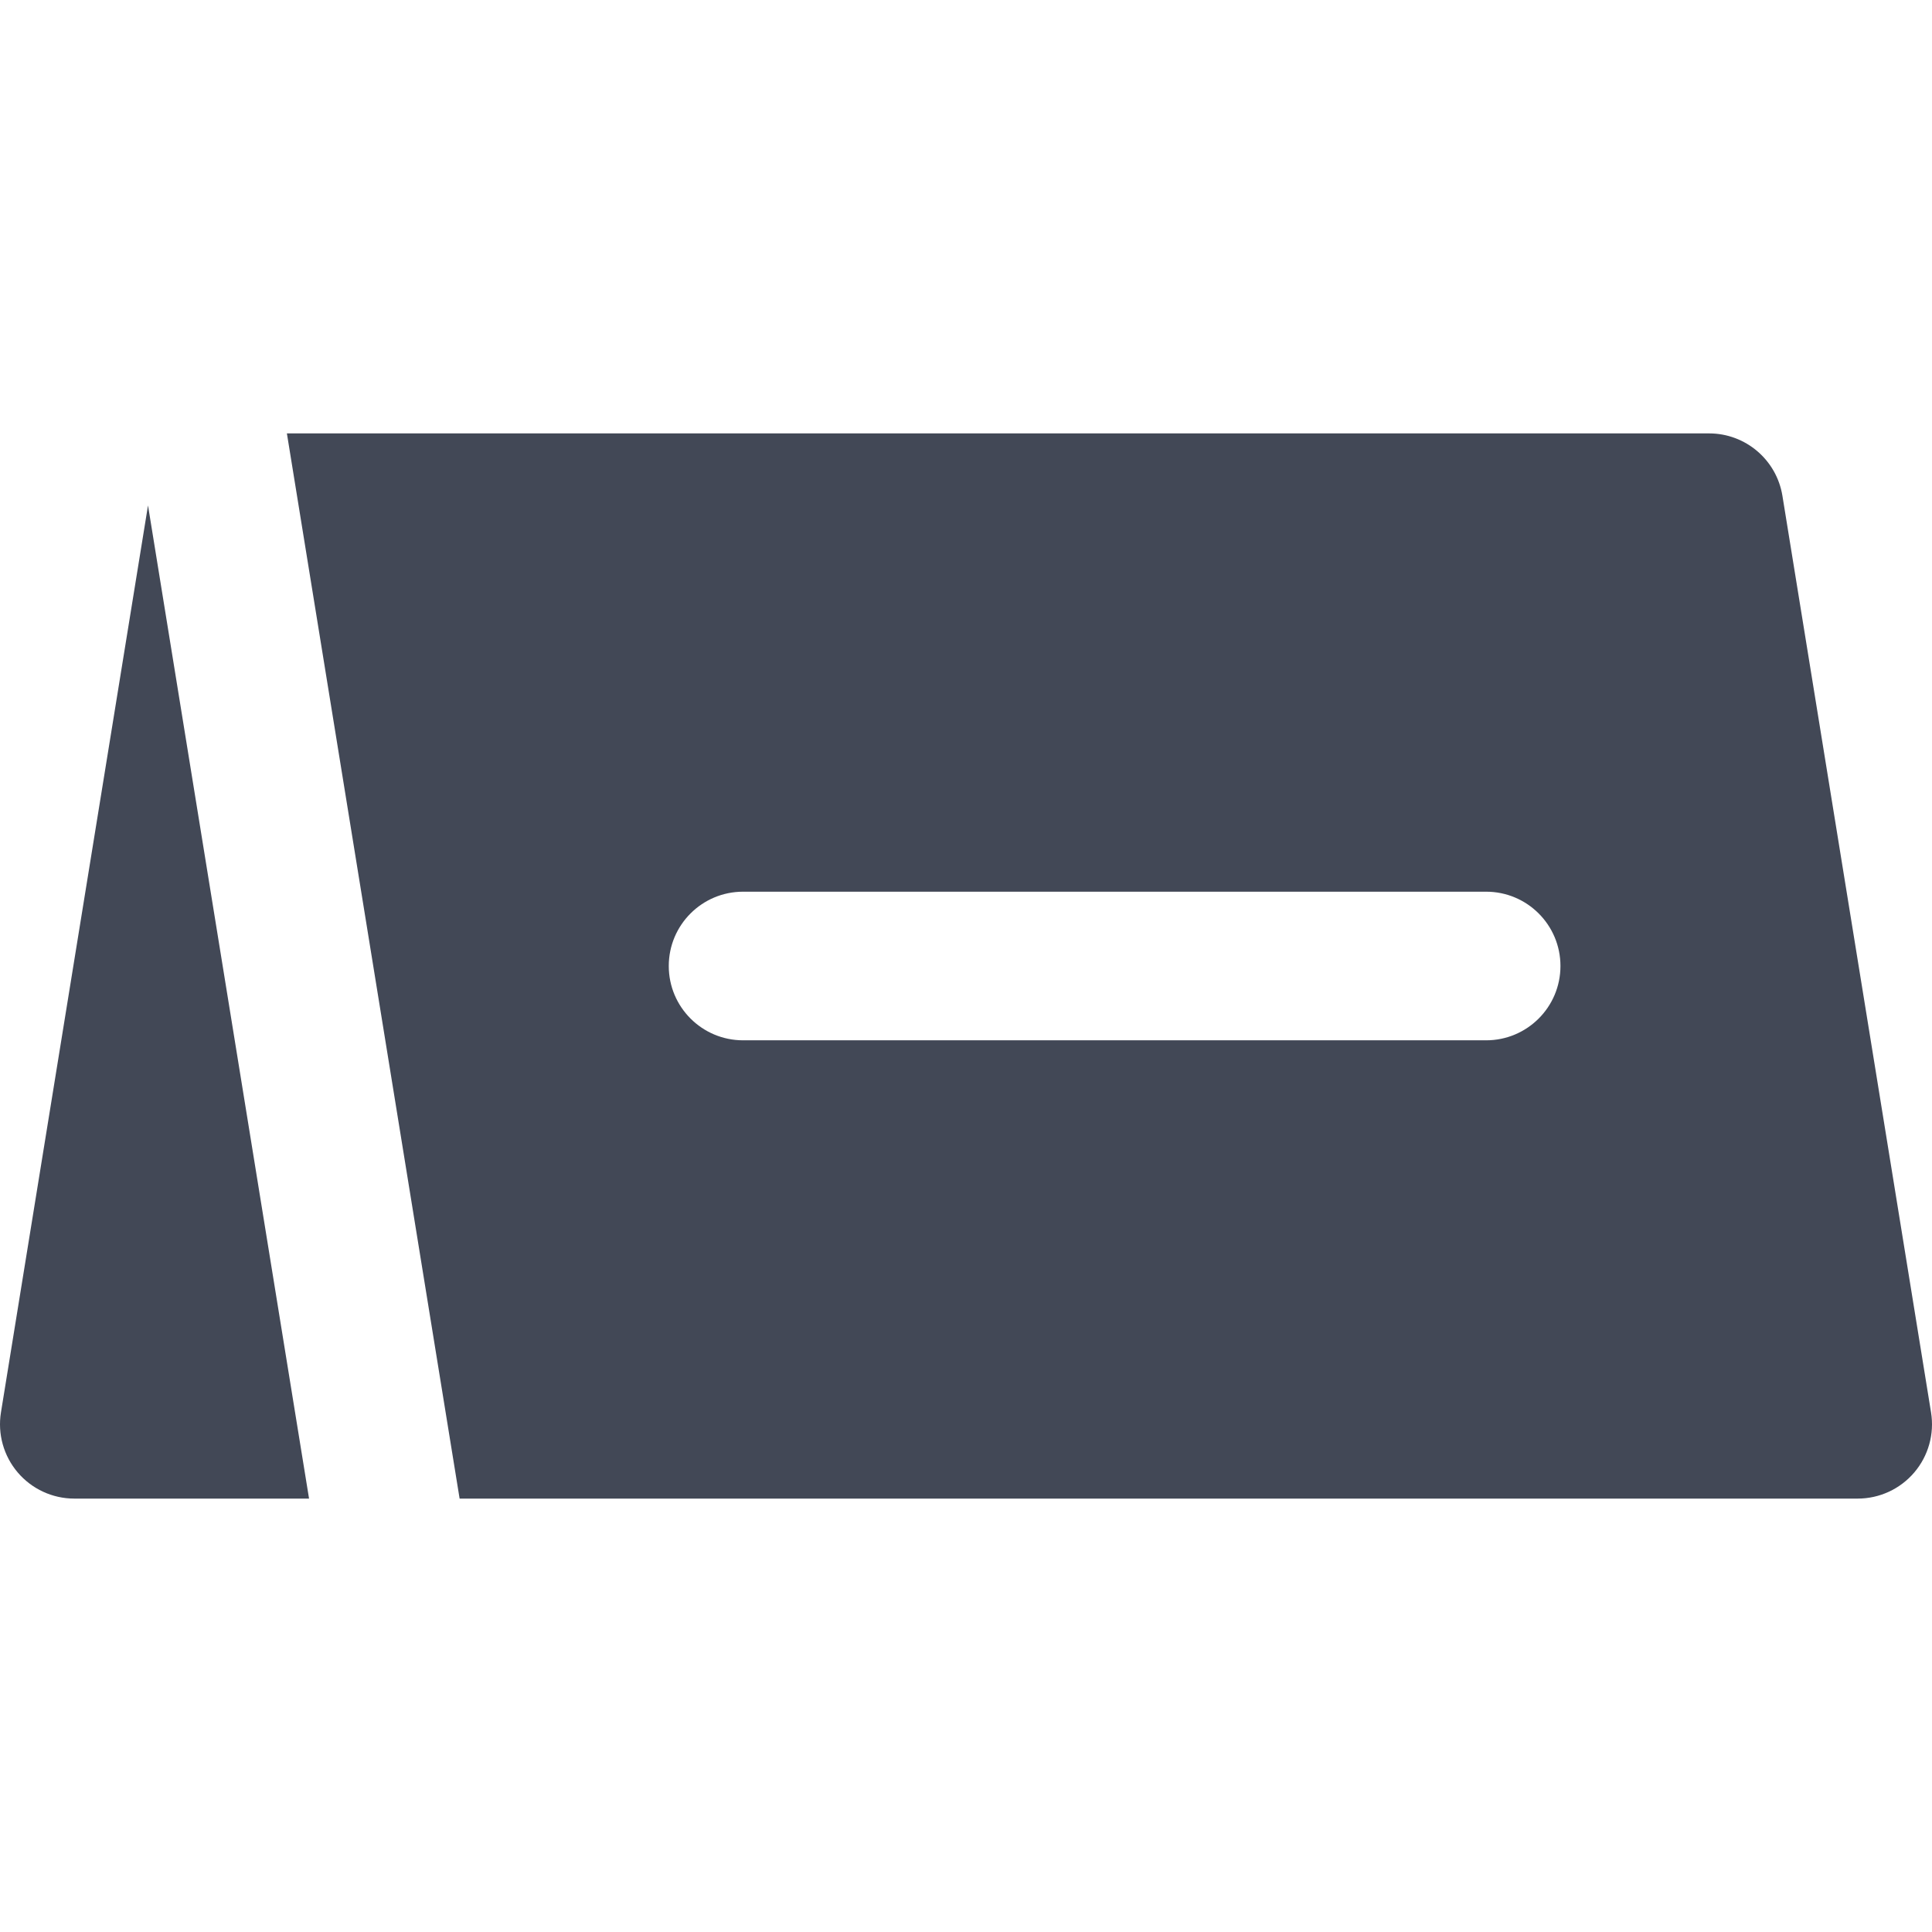
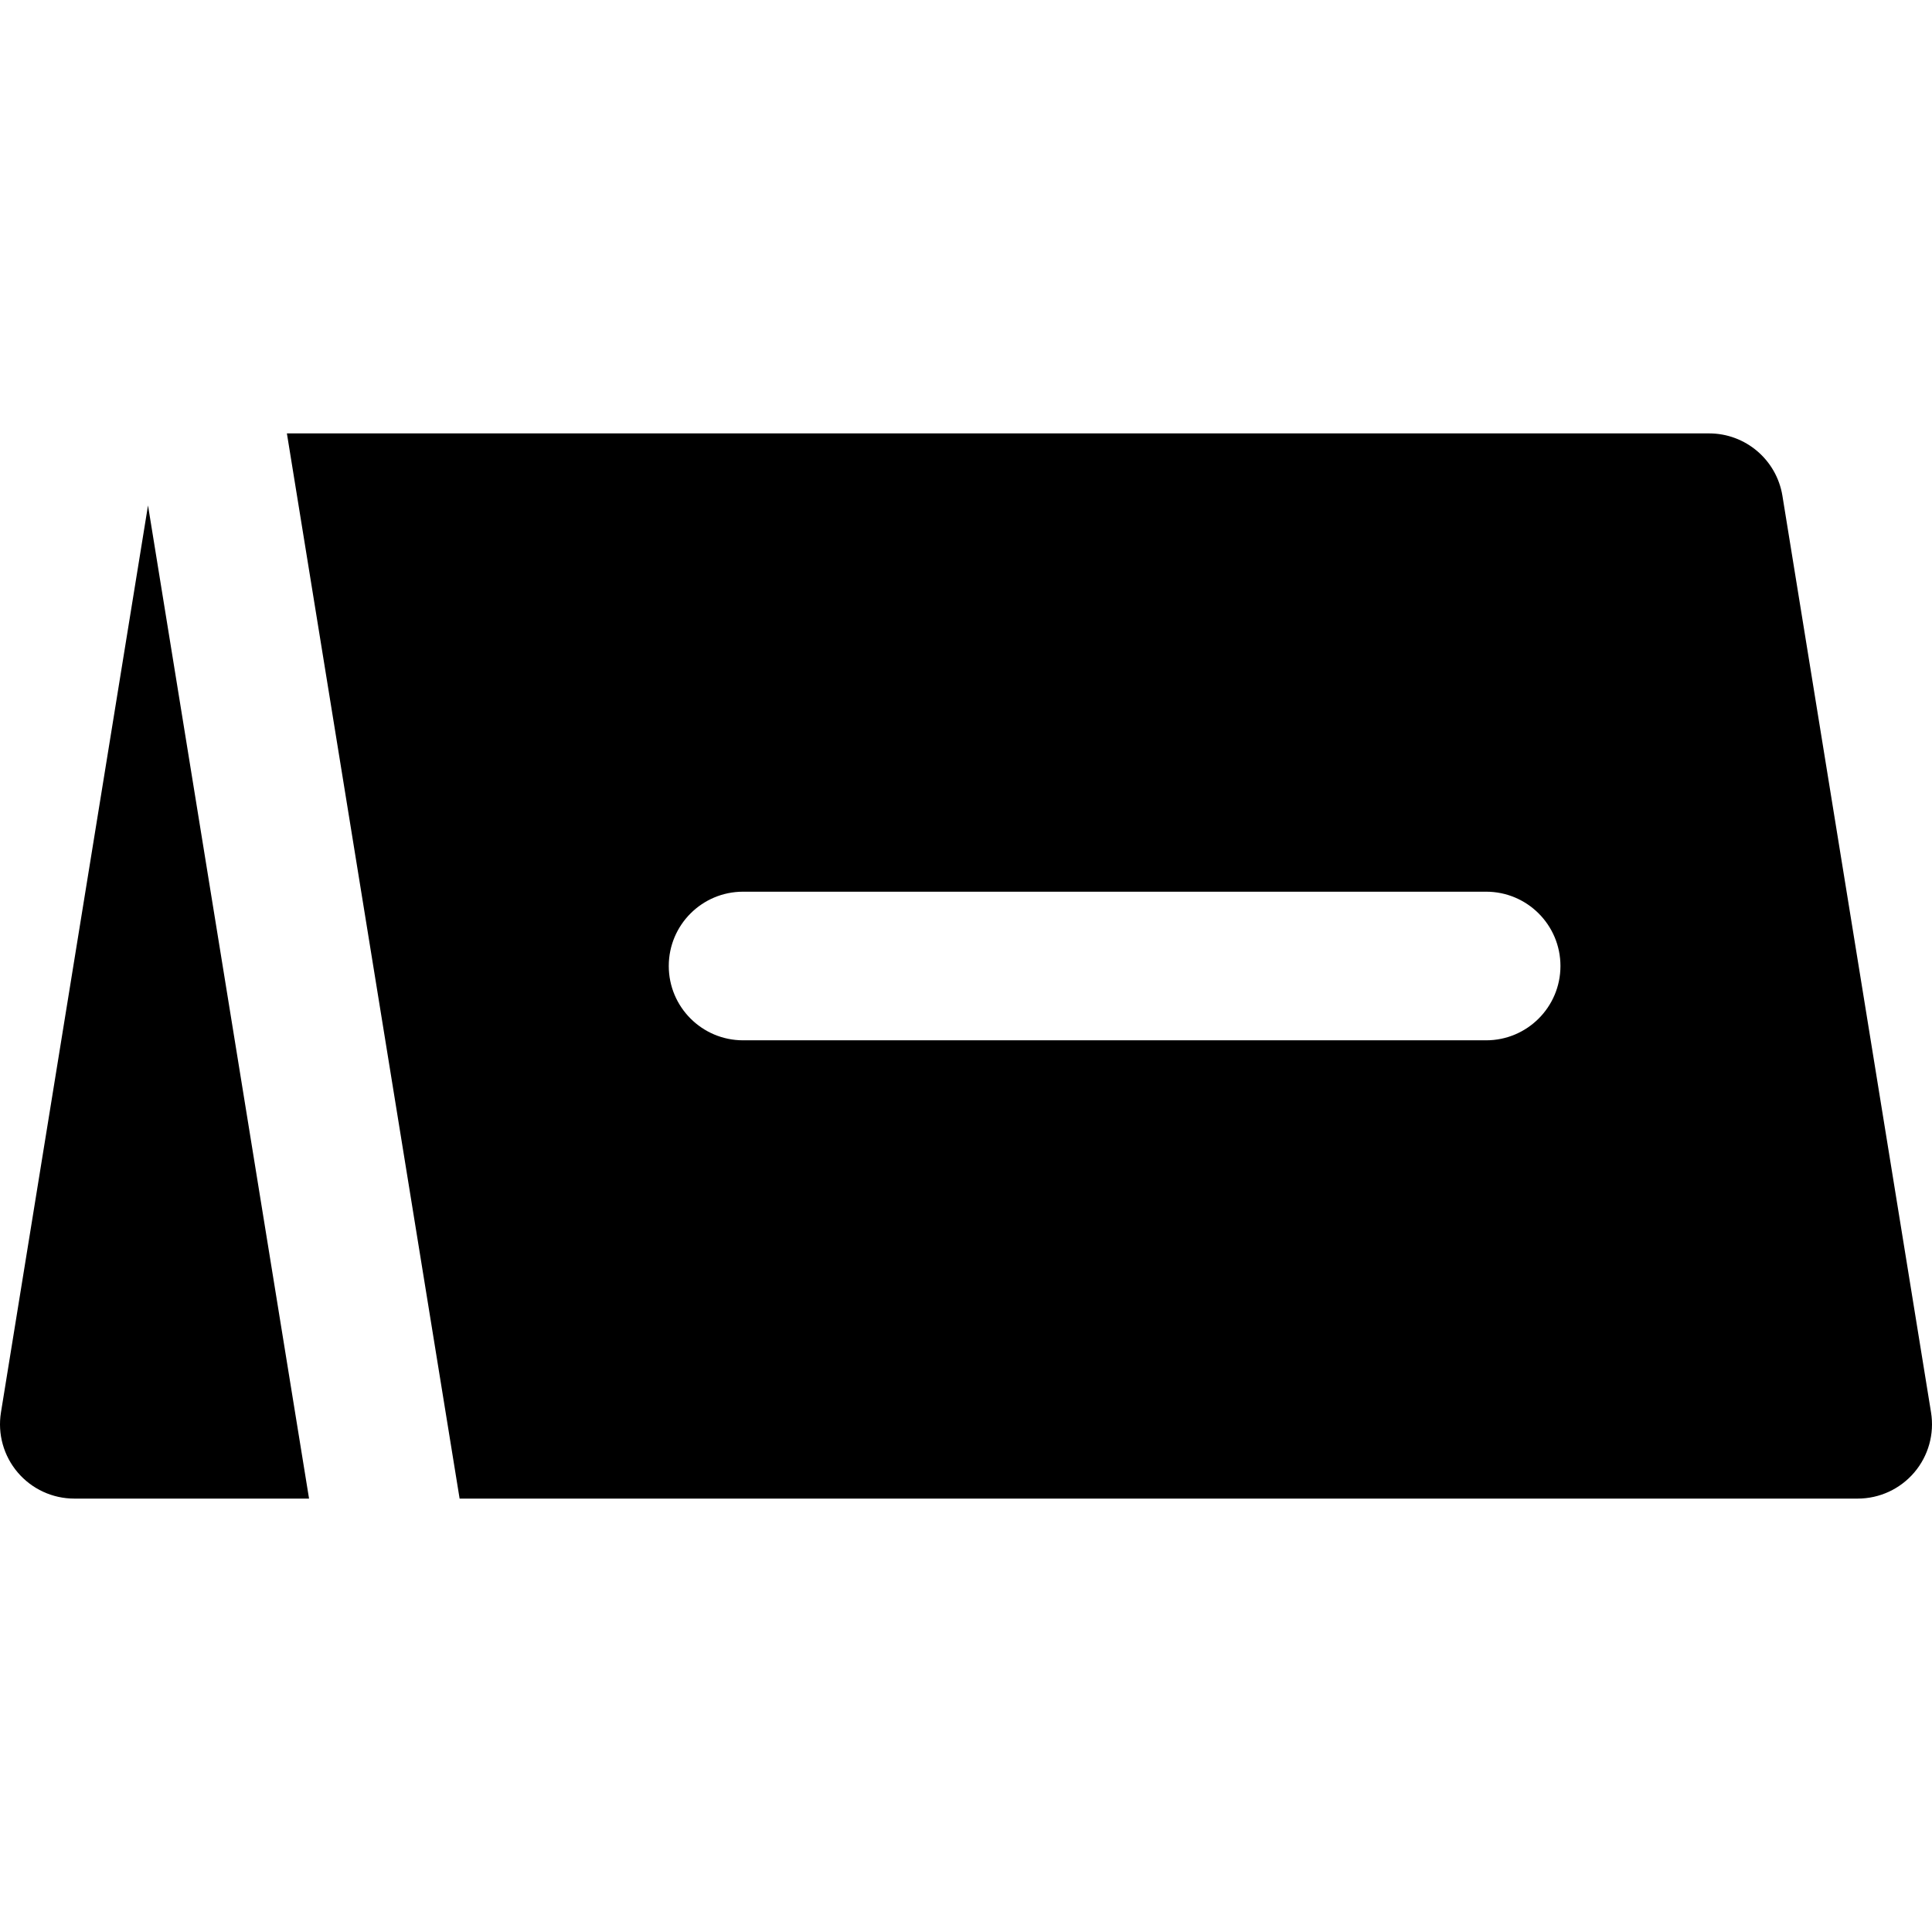
<svg xmlns="http://www.w3.org/2000/svg" version="1.1" id="Layer_1" x="0px" y="0px" viewBox="0 0 512 512" style="enable-background:new 0 0 512 512;" xml:space="preserve" width="512px" height="512px">
  <g>
    <g>
      <g>
-         <path d="M511.746,374.302l-39.385-242.905c-1.547-9.535-9.779-16.542-19.439-16.542H76.029l3.194,19.692l3.193,19.692    l32.999,203.52l3.194,19.692l3.193,19.692h370.505c5.774,0,11.256-2.534,14.998-6.93    C511.046,385.818,512.67,380.001,511.746,374.302z M393.846,275.693H196.922c-10.875,0-19.692-8.818-19.692-19.692    c0-10.877,8.817-19.692,19.692-19.692h196.923c10.875,0,19.692,8.816,19.692,19.692    C413.538,266.875,404.721,275.693,393.846,275.693z" data-original="#000000" class="active-path" data-old_color="#000000" fill="#424856" />
+         <path d="M511.746,374.302l-39.385-242.905c-1.547-9.535-9.779-16.542-19.439-16.542H76.029l3.194,19.692l3.193,19.692    l32.999,203.52l3.194,19.692l3.193,19.692h370.505c5.774,0,11.256-2.534,14.998-6.93    C511.046,385.818,512.67,380.001,511.746,374.302z M393.846,275.693H196.922c-10.875,0-19.692-8.818-19.692-19.692    c0-10.877,8.817-19.692,19.692-19.692h196.923c10.875,0,19.692,8.816,19.692,19.692    C413.538,266.875,404.721,275.693,393.846,275.693z" data-original="#000000" class="active-path" data-old_color="#000000" />
      </g>
    </g>
    <g>
      <g>
-         <path d="M78.708,377.451l-3.193-19.691L59.175,256.981L49.2,195.463l-9.975-61.519L0.254,374.3    c-0.924,5.699,0.7,11.516,4.441,15.913c3.742,4.398,9.224,6.93,14.998,6.93h62.209L78.708,377.451z" data-original="#000000" class="active-path" data-old_color="#000000" fill="#424856" />
+         <path d="M78.708,377.451l-3.193-19.691L59.175,256.981L49.2,195.463l-9.975-61.519L0.254,374.3    c-0.924,5.699,0.7,11.516,4.441,15.913c3.742,4.398,9.224,6.93,14.998,6.93h62.209L78.708,377.451z" data-original="#000000" class="active-path" data-old_color="#000000" />
      </g>
    </g>
  </g>
</svg>
